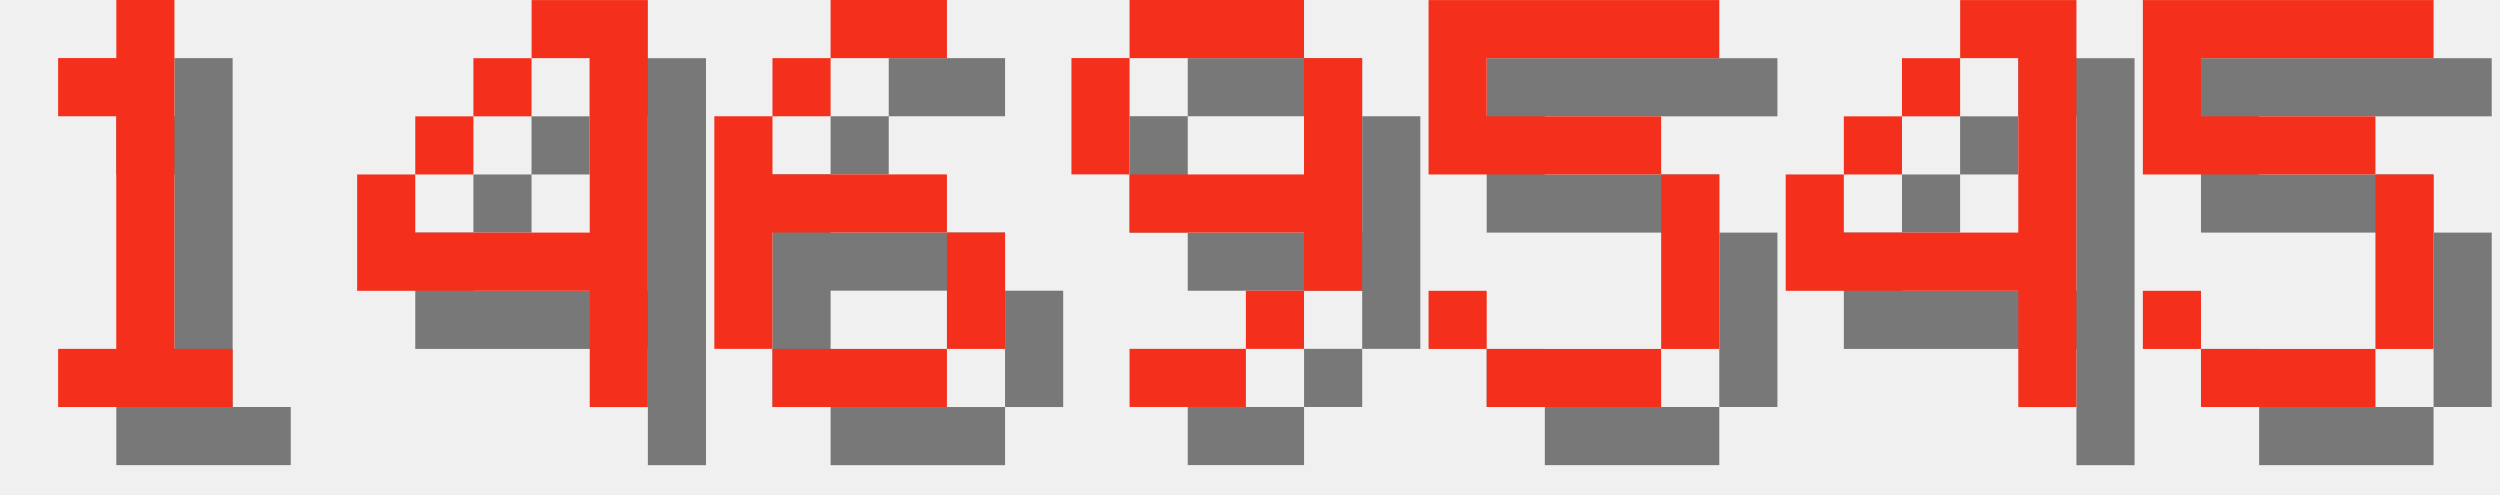
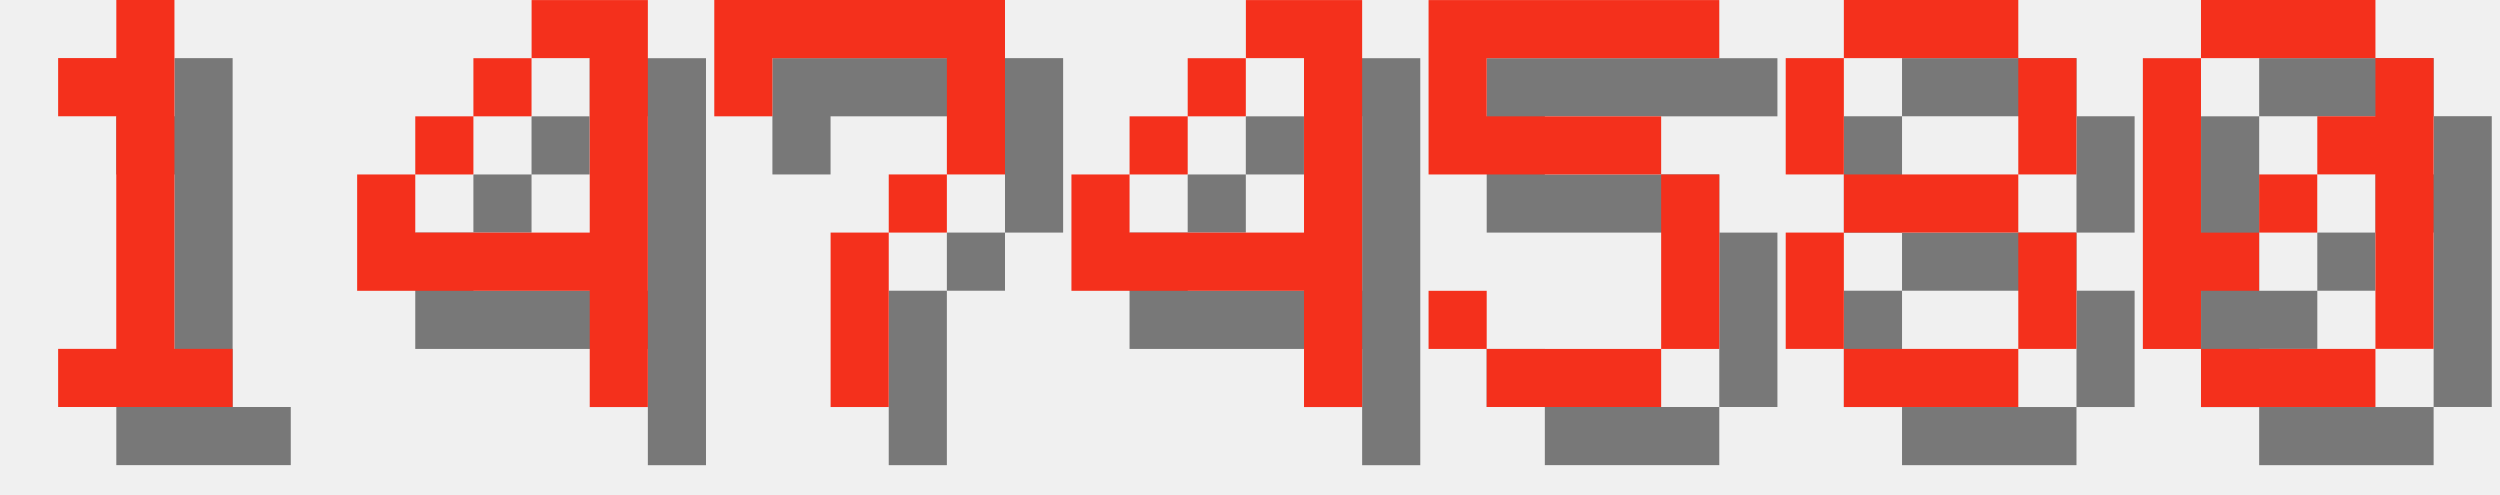
<svg xmlns="http://www.w3.org/2000/svg" version="1.1" width="182.0" height="36">
  <style>
        .text-foreground {
            fill: #F4301C;
        }
        .text-shadow {
            fill: #000000;
            fill-opacity: 0.5;
        }
    </style>
  <g class="digit" id="digit_1" transform="translate(0.0, 0), scale(4)">
    <path id="digit_1_shadow" class="text-shadow" d="m2.117 2.117v1.058h1.058v4.233h-1.058v1.058h3.175v-1.058h-1.058v-6.35h-1.058v1.058h-1.058z" fill-opacity=".5" style="paint-order:stroke fill markers" />
    <path id="digit_1_fg" class="text-foreground" d="m1.058 1.058v1.058h1.058v4.233h-1.058v1.058h3.175v-1.058h-1.058v-6.35h-1.058v1.058h-1.058z" fill="#fff" style="paint-order:stroke fill markers" />
  </g>
  <g class="digit" id="digit_4" transform="translate(26.0, 0), scale(4)">
    <path id="digit_4_shadow" class="text-shadow" d="m4.233 1.058v1.058h1.058v3.175h-3.175v-1.058h-1.058v2.117h4.233v2.117h1.058v-7.408h-2.117zm-2.117 3.175h1.058v-1.058h-1.058v1.058zm1.058-1.058h1.058v-1.058h-1.058v1.058z" fill-opacity=".5" style="paint-order:stroke fill markers" />
    <path id="digit_4_fg" class="text-foreground" d="m3.175 0v1.058h1.058v3.175h-3.175v-1.058h-1.058v2.117h4.233v2.117h1.058v-7.408h-2.117zm-2.117 3.175h1.058v-1.058h-1.058v1.058zm1.058-1.058h1.058v-1.058h-1.058v1.058z" fill="#fff" style="paint-order:stroke fill markers" />
  </g>
-   <g class="digit" id="digit_6" transform="translate(52.0, 0), scale(4)">
-     <path id="digit_6_shadow" class="text-shadow" d="m3.175 1.058v1.058h2.117v-1.058h-2.117zm0 1.058h-1.058v1.058h1.058v-1.058zm-1.058 1.058h-1.058v4.233h1.058v-2.117h3.175v-1.058h-3.175v-1.058zm3.175 2.117v2.117h1.058v-2.117h-1.058zm0 2.117h-3.175v1.058h3.175v-1.058z" fill-opacity=".5" style="paint-order:stroke fill markers" />
-     <path id="digit_6_fg" class="text-foreground" d="m2.117 0v1.058h2.117v-1.058h-2.117zm0 1.058h-1.058v1.058h1.058v-1.058zm-1.058 1.058h-1.058v4.233h1.058v-2.117h3.175v-1.058h-3.175v-1.058zm3.175 2.117v2.117h1.058v-2.117h-1.058zm0 2.117h-3.175v1.058h3.175v-1.058z" fill="#fff" style="paint-order:stroke fill markers" />
+   <g class="digit" id="digit_7" transform="translate(52.0, 0), scale(4)">
+     <path id="digit_7_shadow" class="text-shadow" d="m1.058 1.058 2e-6 2.117h1.058v-1.058h3.175v1.058l2e-7 1.058h-1.058v1.058h-1.058l4e-7 3.175 1.058 1e-7v-3.175h1.058v-1.058h1.058l5e-7 -1.058v-2.117z" fill-opacity=".5" style="paint-order:stroke fill markers" />
+     <path id="digit_7_fg" class="text-foreground" d="m0 0 2e-6 2.117h1.058v-1.058h3.175v1.058l2e-7 1.058h-1.058v1.058h-1.058l4e-7 3.175 1.058 1e-7v-3.175h1.058v-1.058h1.058l5e-7 -1.058v-2.117z" fill="#fff" style="paint-order:stroke fill markers" />
  </g>
-   <g class="digit" id="digit_9" transform="translate(78.0, 0), scale(4)">
-     <path id="digit_9_shadow" class="text-shadow" d="m2.117 1.058v1.058h3.175v-1.058h-3.175zm3.175 1.058v2.117h-3.175v1.058h3.175v1.058h1.058v-4.233h-1.058zm0 4.233h-1.058v1.058h1.058v-1.058zm-1.058 1.058h-2.117v1.058h2.117v-1.058zm-2.117-3.175v-2.117h-1.058v2.117h1.058z" fill-opacity=".5" style="paint-order:stroke fill markers" />
-     <path id="digit_9_fg" class="text-foreground" d="m1.058 0v1.058h3.175v-1.058h-3.175zm3.175 1.058v2.117h-3.175v1.058h3.175v1.058h1.058v-4.233h-1.058zm0 4.233h-1.058v1.058h1.058v-1.058zm-1.058 1.058h-2.117v1.058h2.117v-1.058zm-2.117-3.175v-2.117h-1.058v2.117h1.058z" fill="#fff" style="paint-order:stroke fill markers" />
+   <g class="digit" id="digit_4" transform="translate(78.0, 0), scale(4)">
+     <path id="digit_4_shadow" class="text-shadow" d="m4.233 1.058v1.058h1.058v3.175h-3.175v-1.058h-1.058v2.117h4.233v2.117h1.058v-7.408h-2.117zm-2.117 3.175h1.058v-1.058h-1.058v1.058zm1.058-1.058h1.058v-1.058h-1.058v1.058z" fill-opacity=".5" style="paint-order:stroke fill markers" />
+     <path id="digit_4_fg" class="text-foreground" d="m3.175 0v1.058h1.058v3.175h-3.175v-1.058h-1.058v2.117h4.233v2.117h1.058v-7.408h-2.117zm-2.117 3.175h1.058v-1.058h-1.058v1.058zm1.058-1.058h1.058v-1.058h-1.058v1.058z" fill="#fff" style="paint-order:stroke fill markers" />
  </g>
  <g class="digit" id="digit_5" transform="translate(104.0, 0), scale(4)">
    <path id="digit_5_shadow" class="text-shadow" d="m1.058 1.058v3.175h4.233v3.175h-3.175v-1.058h-1.058v1.058h1.058v1.058h3.175v-1.058h1.058v-3.175h-1.058v-1.058h-3.175v-1.058h4.233v-1.058h-5.292z" fill-opacity=".5" style="paint-order:stroke fill markers" />
    <path id="digit_5_fg" class="text-foreground" d="m0 0v3.175h4.233v3.175h-3.175v-1.058h-1.058v1.058h1.058v1.058h3.175v-1.058h1.058v-3.175h-1.058v-1.058h-3.175v-1.058h4.233v-1.058h-5.292z" fill="#fff" style="paint-order:stroke fill markers" />
  </g>
-   <g class="digit" id="digit_4" transform="translate(130.0, 0), scale(4)">
-     <path id="digit_4_shadow" class="text-shadow" d="m4.233 1.058v1.058h1.058v3.175h-3.175v-1.058h-1.058v2.117h4.233v2.117h1.058v-7.408h-2.117zm-2.117 3.175h1.058v-1.058h-1.058v1.058zm1.058-1.058h1.058v-1.058h-1.058v1.058z" fill-opacity=".5" style="paint-order:stroke fill markers" />
-     <path id="digit_4_fg" class="text-foreground" d="m3.175 0v1.058h1.058v3.175h-3.175v-1.058h-1.058v2.117h4.233v2.117h1.058v-7.408h-2.117zm-2.117 3.175h1.058v-1.058h-1.058v1.058zm1.058-1.058h1.058v-1.058h-1.058v1.058z" fill="#fff" style="paint-order:stroke fill markers" />
+   <g class="digit" id="digit_8" transform="translate(130.0, 0), scale(4)">
+     <path id="digit_8_shadow" class="text-shadow" d="m2.117 1.058v1.058h3.175v-1.058h-3.175zm3.175 1.058v2.117h1.058v-2.117h-1.058zm0 2.117h-3.175v1.058h3.175v-1.058zm0 1.058v2.117h1.058v-2.117h-1.058zm0 2.117h-3.175v1.058h3.175v-1.058zm-3.175 0v-2.117h-1.058v2.117h1.058zm0-3.175v-2.117h-1.058v2.117h1.058z" fill-opacity=".5" style="paint-order:stroke fill markers" />
+     <path id="digit_8_fg" class="text-foreground" d="m1.058 0v1.058h3.175v-1.058h-3.175zm3.175 1.058v2.117h1.058v-2.117h-1.058zm0 2.117h-3.175v1.058h3.175v-1.058zm0 1.058v2.117h1.058v-2.117h-1.058zm0 2.117h-3.175v1.058h3.175v-1.058zm-3.175 0v-2.117h-1.058v2.117h1.058zm0-3.175v-2.117h-1.058v2.117h1.058z" fill="#fff" style="paint-order:stroke fill markers" />
  </g>
-   <g class="digit" id="digit_5" transform="translate(156.0, 0), scale(4)">
-     <path id="digit_5_shadow" class="text-shadow" d="m1.058 1.058v3.175h4.233v3.175h-3.175v-1.058h-1.058v1.058h1.058v1.058h3.175v-1.058h1.058v-3.175h-1.058v-1.058h-3.175v-1.058h4.233v-1.058h-5.292z" fill-opacity=".5" style="paint-order:stroke fill markers" />
-     <path id="digit_5_fg" class="text-foreground" d="m0 0v3.175h4.233v3.175h-3.175v-1.058h-1.058v1.058h1.058v1.058h3.175v-1.058h1.058v-3.175h-1.058v-1.058h-3.175v-1.058h4.233v-1.058h-5.292z" fill="#fff" style="paint-order:stroke fill markers" />
+   <g class="digit" id="digit_0" transform="translate(156.0, 0), scale(4)">
+     <path id="digit_0_shadow" class="text-shadow" d="m2.117 1.058v1.058h3.175v-1.058h-3.175zm3.175 1.058v1.058h-1.058v1.058h1.058v3.175h1.058v-5.292h-1.058zm0 5.292h-3.175v1.058h3.175v-1.058zm-3.175 0v-1.058h1.058v-1.058h-1.058v-3.175h-1.058v5.292h1.058zm1.058-2.117h1.058v-1.058h-1.058v1.058z" fill-opacity=".5" style="paint-order:stroke fill markers" />
+     <path id="digit_0_fg" class="text-foreground" d="m1.058 0v1.058h3.175v-1.058h-3.175zm3.175 1.058v1.058h-1.058v1.058h1.058v3.175h1.058v-5.292h-1.058zm0 5.292h-3.175v1.058h3.175v-1.058zm-3.175 0v-1.058h1.058v-1.058h-1.058v-3.175h-1.058v5.292h1.058zm1.058-2.117h1.058v-1.058h-1.058v1.058z" fill="#fff" style="paint-order:stroke fill markers" />
  </g>
</svg>
